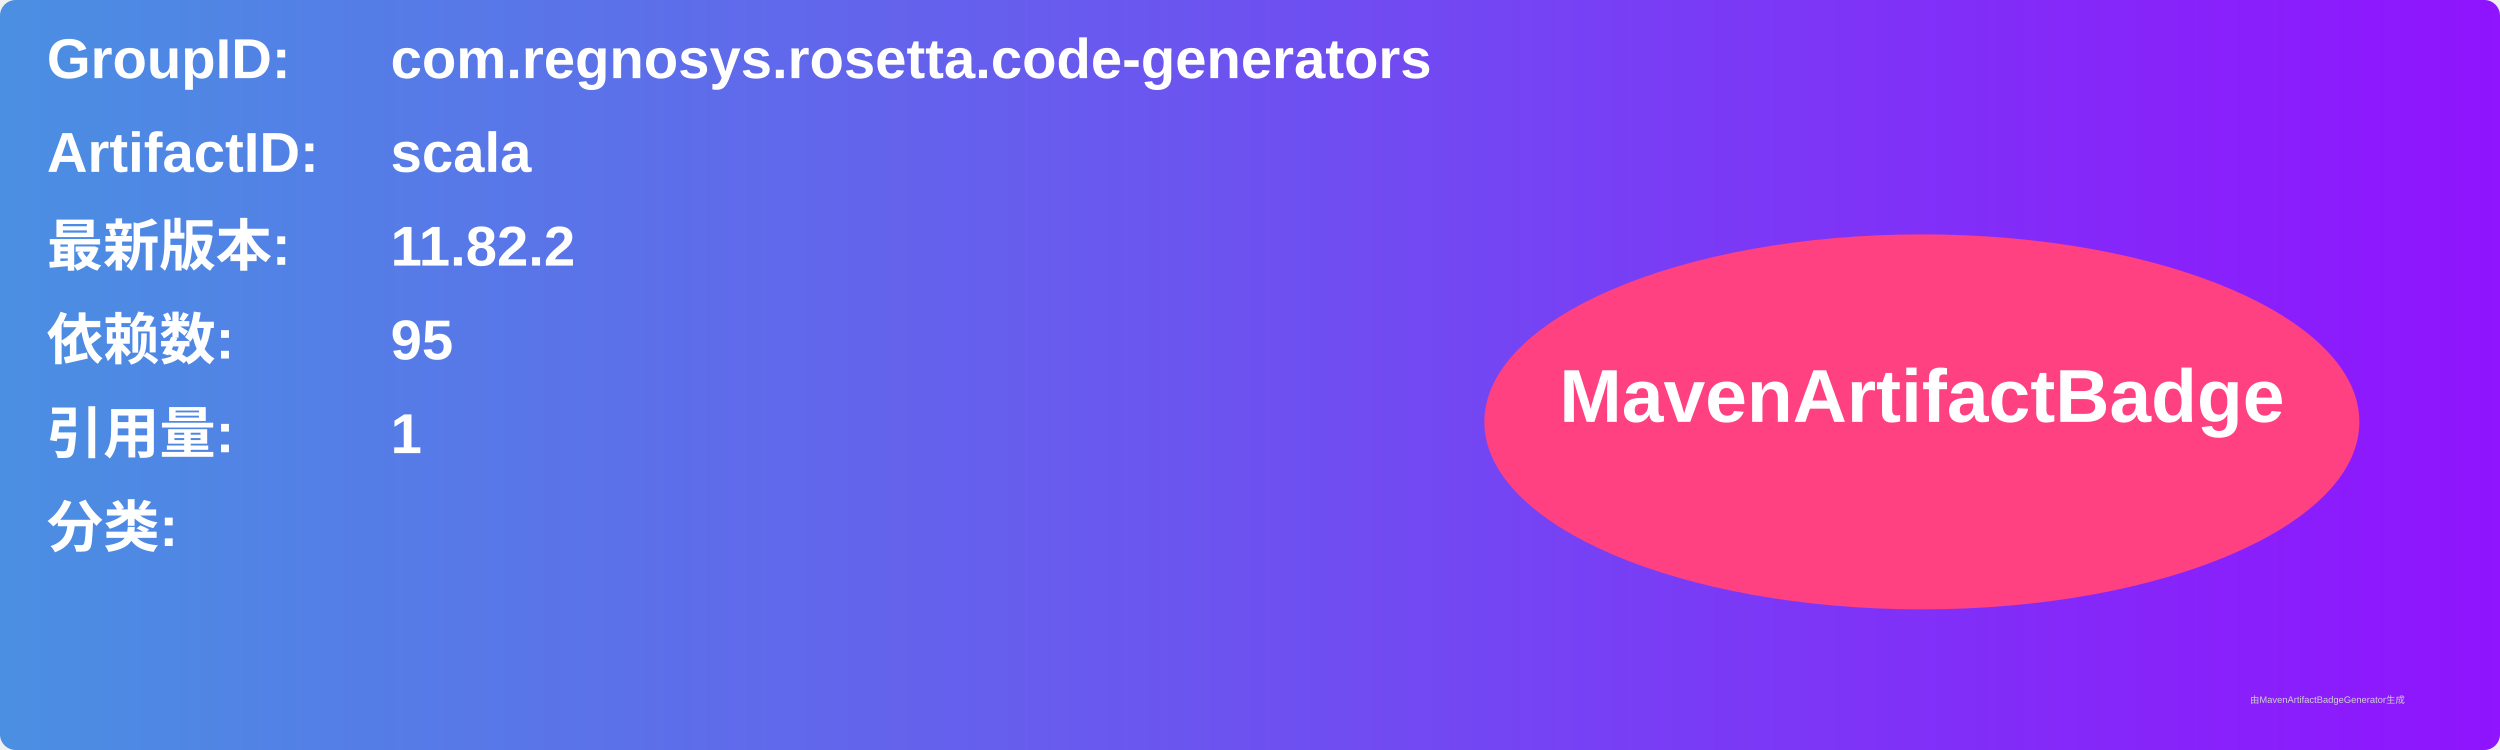
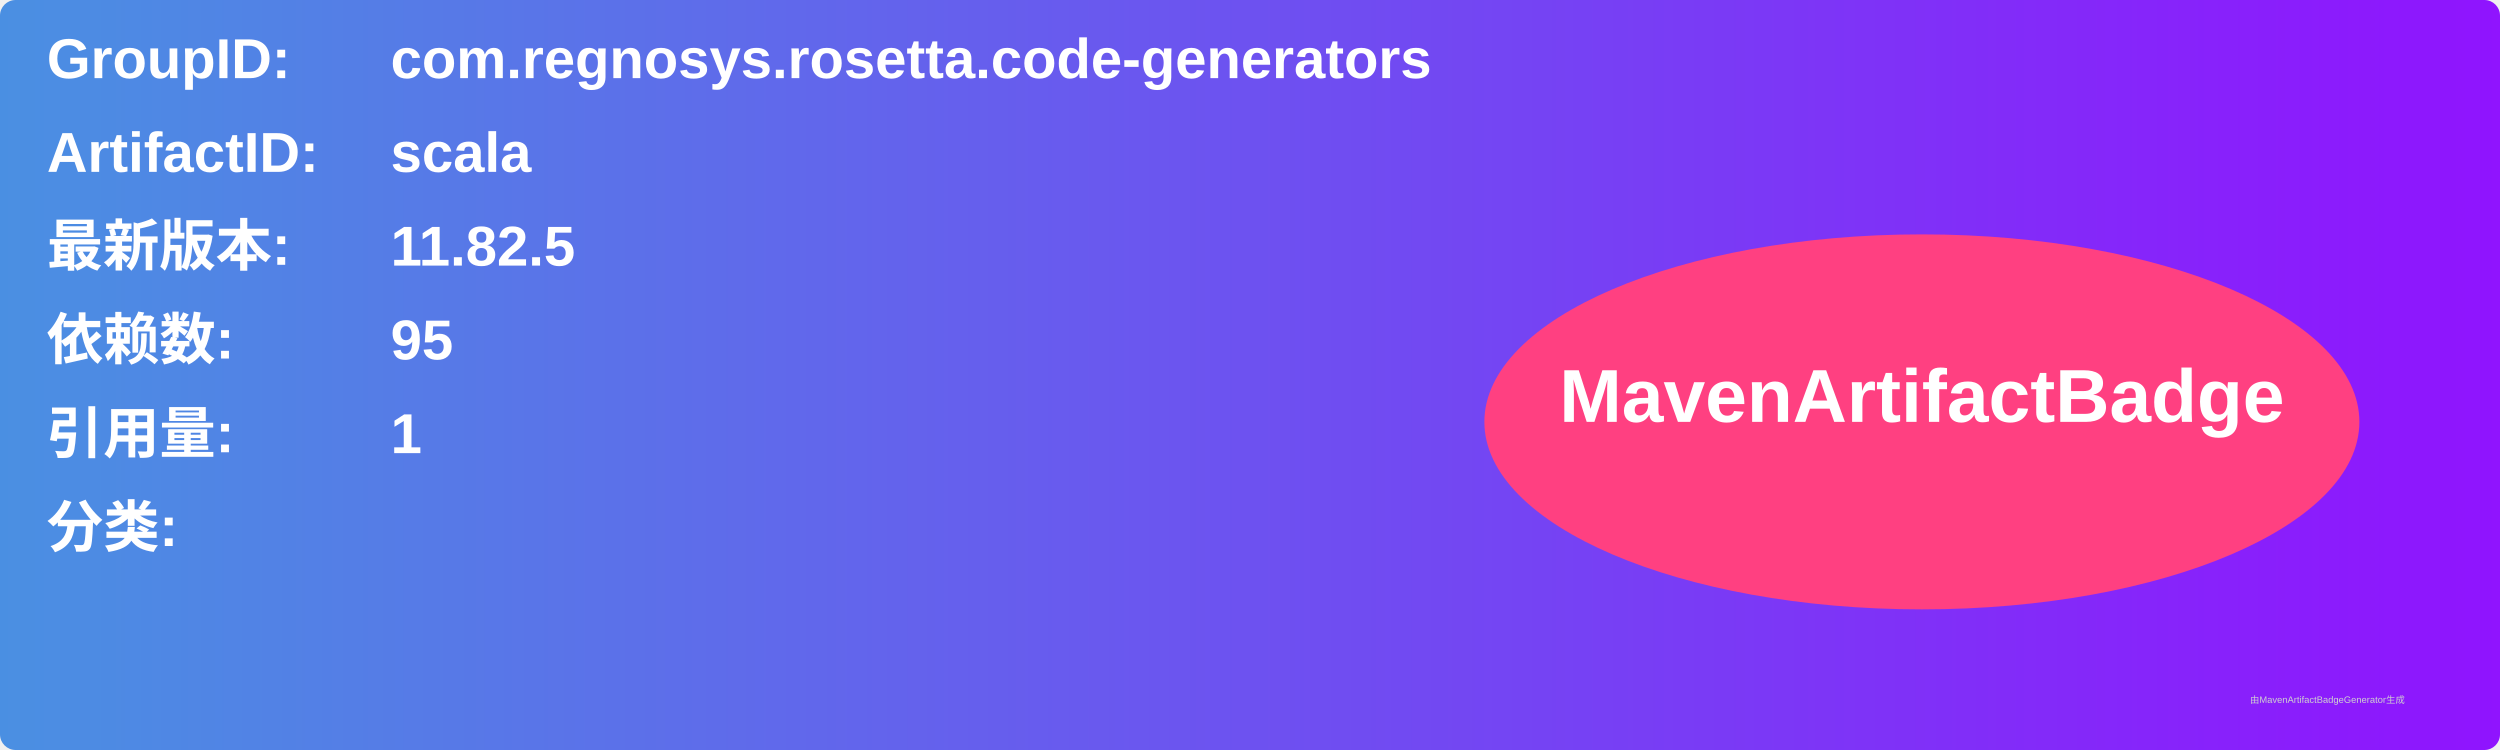
<svg xmlns="http://www.w3.org/2000/svg" width="800" height="240" viewBox="0 0 800 240">
  <linearGradient id="grad" x1="0%" y1="0%" x2="100%" y2="0%">
    <stop offset="0%" stop-color="#4a90e2" />
    <stop offset="100%" stop-color="#9013fe" />
  </linearGradient>
  <rect width="100%" height="100%" rx="5" ry="5" fill="url(#grad)" />
  <g transform="translate(15, 15)">
    <text x="0" y="10" font-family="Arial" font-size="18" fill="white" font-weight="bold" width="260">GroupID:</text>
    <text x="110" y="10" font-family="Arial" font-size="18" fill="white" font-weight="bold" width="460">com.regnosys.rosetta.code-generators</text>
    <text x="0" y="40" font-family="Arial" font-size="18" fill="white" font-weight="bold" width="260">ArtifactID:</text>
    <text x="110" y="40" font-family="Arial" font-size="18" fill="white" font-weight="bold" width="460">scala</text>
    <text x="0" y="70" font-family="Arial" font-size="18" fill="white" font-weight="bold">最新版本:</text>
    <text x="110" y="70" font-family="Arial" font-size="18" fill="white" font-weight="bold">
-       <tspan font-weight="bold">11.82.2</tspan>
+       <tspan font-weight="bold">11.82.5</tspan>
    </text>
    <text x="0" y="100" font-family="Arial" font-size="18" fill="white" font-weight="bold">依赖数: </text>
    <text x="110" y="100" font-family="Arial" font-size="18" fill="white">
      <tspan font-weight="bold">95</tspan>
    </text>
    <text x="0" y="130" font-family="Arial" font-size="18" fill="white" font-weight="bold">引用量: </text>
    <text x="110" y="130" font-family="Arial" font-size="18" fill="white">
      <tspan font-weight="bold">1</tspan>
    </text>
    <text x="0" y="160" font-family="Arial" font-size="18" fill="white" font-weight="bold">分类:</text>
    <text x="10" y="190" font-family="Arial" font-size="10" fill="white">
      <tspan font-weight="bold" />
    </text>
    <ellipse cx="600" cy="120" rx="140" ry="60" fill="#ff4081" />
    <text x="600" y="120" text-anchor="middle" font-family="Arial" font-size="24" fill="white" font-weight="bold">MavenArtifactBadge</text>
  </g>
  <text x="720" y="225" font-family="Arial" font-size="3" fill="#d0d0d0">由MavenArtifactBadgeGenerator生成</text>
</svg>
